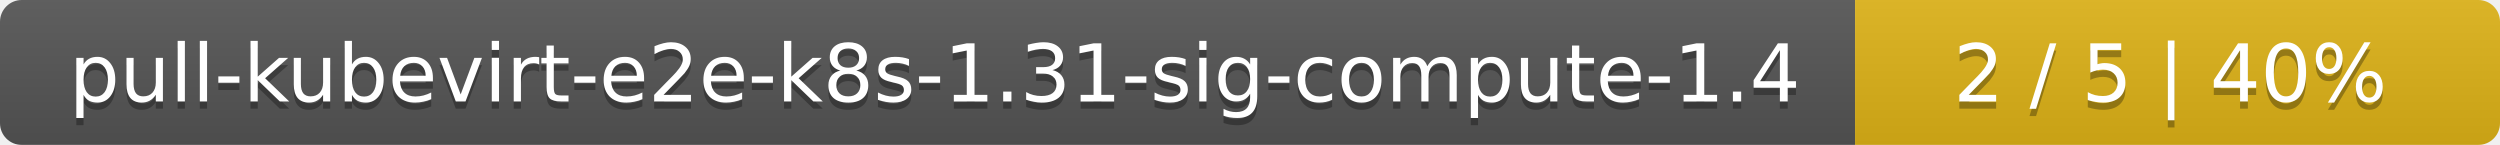
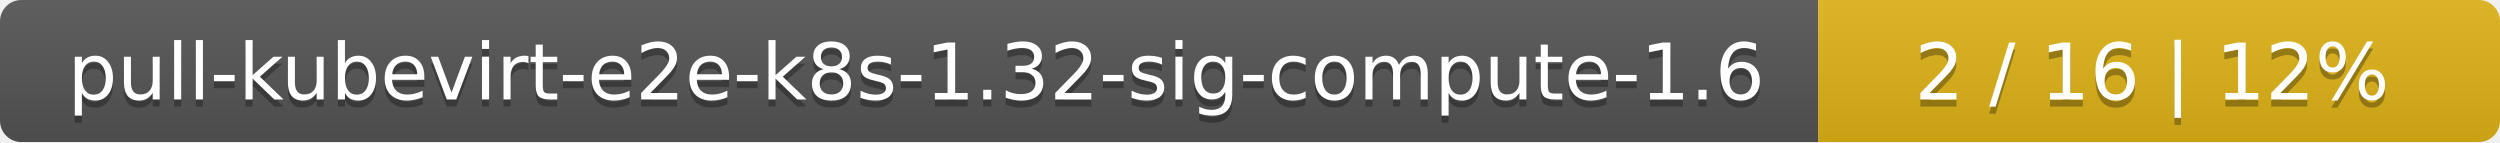
- <svg xmlns="http://www.w3.org/2000/svg" width="345" height="20">
+ <svg xmlns="http://www.w3.org/2000/svg" width="352" height="20">
  <linearGradient id="smooth" x2="0" y2="100%">
    <stop offset="0" stop-color="#bbb" stop-opacity=".1" />
    <stop offset="1" stop-opacity=".1" />
  </linearGradient>
  <mask id="round">
-     <rect width="345" height="20" rx="3" fill="#fff" />
+     <rect width="352" height="20" rx="3" fill="#fff" />
  </mask>
  <g mask="url(#round)">
    <rect width="256" height="20" fill="#555" />
-     <rect x="256" width="89" height="20" fill="#dfb317" />
-     <rect width="345" height="20" fill="url(#smooth)" />
+     <rect x="256" width="96" height="20" fill="#dfb317" />
+     <rect width="352" height="20" fill="url(#smooth)" />
  </g>
  <g fill="#fff" text-anchor="middle" font-family="DejaVu Sans,Verdana,Geneva,sans-serif" font-size="11">
-     <text x="129" y="15" fill="#010101" fill-opacity=".3">pull-kubevirt-e2e-k8s-1.31-sig-compute-1.4</text>
-     <text x="129" y="14">pull-kubevirt-e2e-k8s-1.31-sig-compute-1.4</text>
-     <text x="299.5" y="15" fill="#010101" fill-opacity=".3">2 / 5    |    40%</text>
-     <text x="299.5" y="14">2 / 5    |    40%</text>
+     <text x="129" y="15" fill="#010101" fill-opacity=".3">pull-kubevirt-e2e-k8s-1.32-sig-compute-1.6</text>
+     <text x="129" y="14">pull-kubevirt-e2e-k8s-1.32-sig-compute-1.6</text>
+     <text x="303" y="15" fill="#010101" fill-opacity=".3">2 / 16    |    12%</text>
+     <text x="303" y="14">2 / 16    |    12%</text>
  </g>
</svg>
